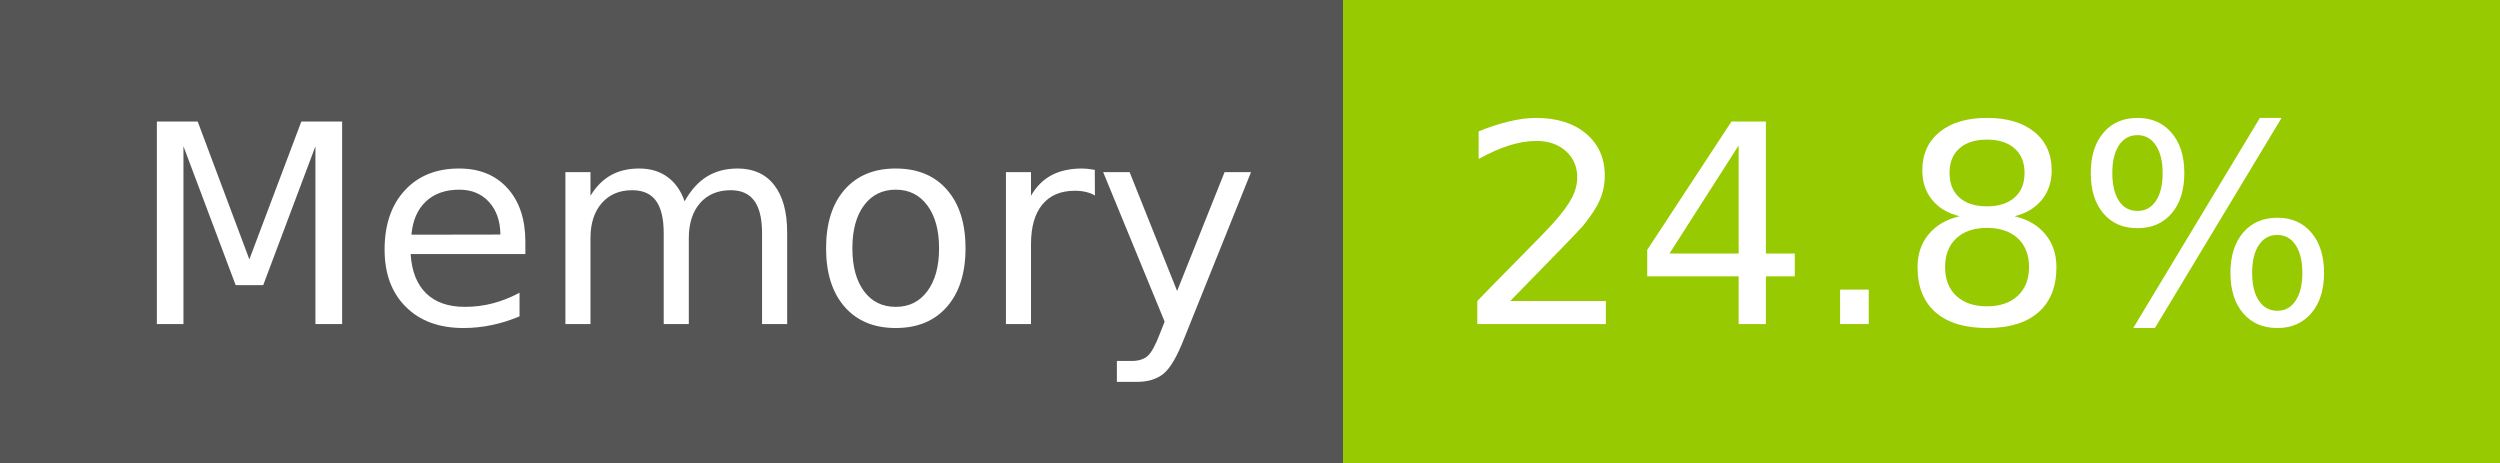
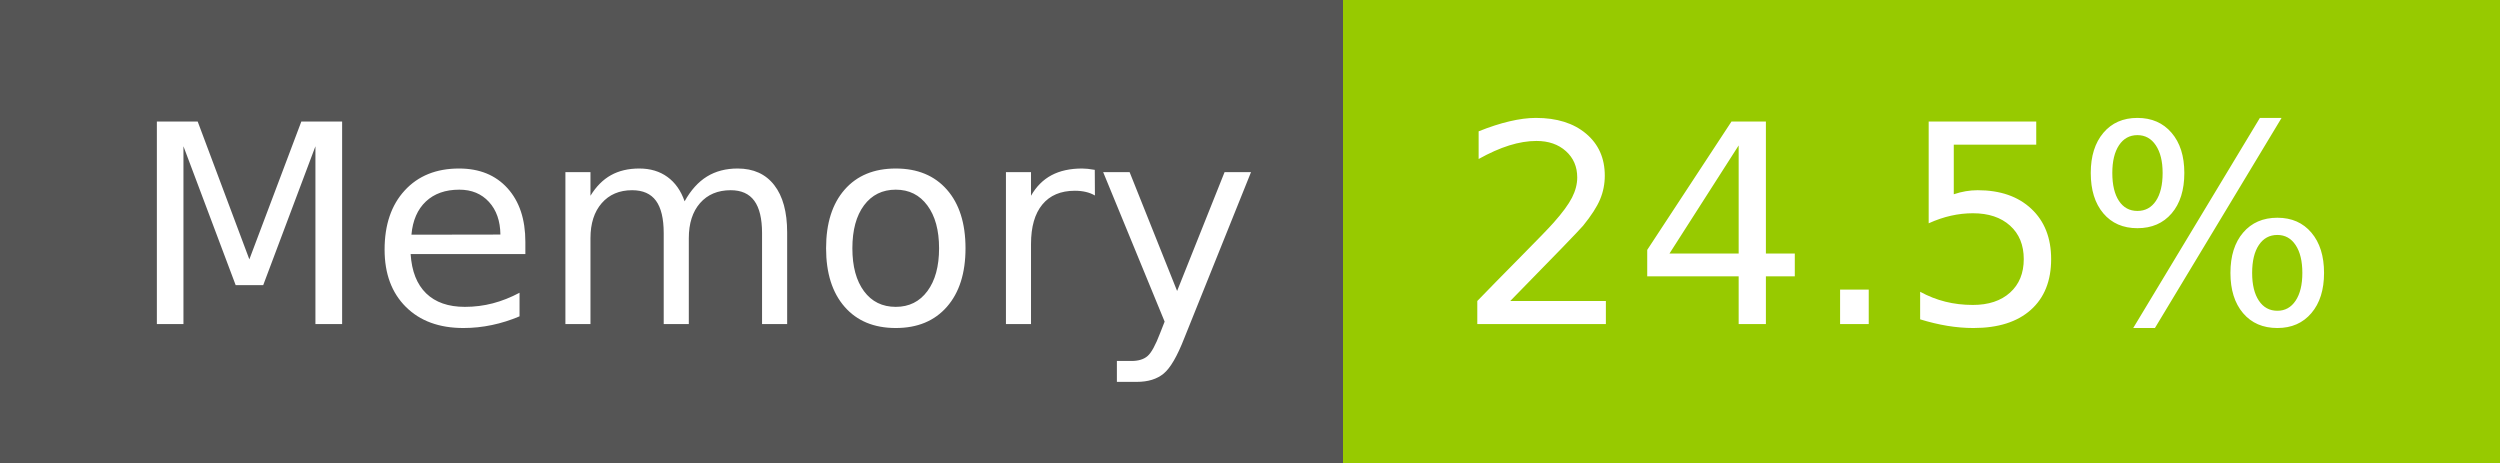
- <svg xmlns="http://www.w3.org/2000/svg" width="108" height="20" role="img" aria-label="Memory: 24.8%">
+ <svg xmlns="http://www.w3.org/2000/svg" width="108" height="20" role="img" aria-label="Memory: 24.5%">
  <g shape-rendering="crispEdges">
    <rect width="58" height="20" fill="#555" />
    <rect x="58" width="50" height="20" fill="#97ca00" />
  </g>
  <g fill="#fff" text-anchor="middle" font-family="Verdana,Geneva,DejaVu Sans,sans-serif" text-rendering="geometricPrecision" font-size="120">
    <text x="300" y="140" transform="scale(.1)" fill="#fff" textLength="466">Memory</text>
-     <text x="820" y="140" transform="scale(.1)" fill="#fff" textLength="390">24.8%</text>
+     <text x="820" y="140" transform="scale(.1)" fill="#fff" textLength="390">24.5%</text>
  </g>
</svg>
